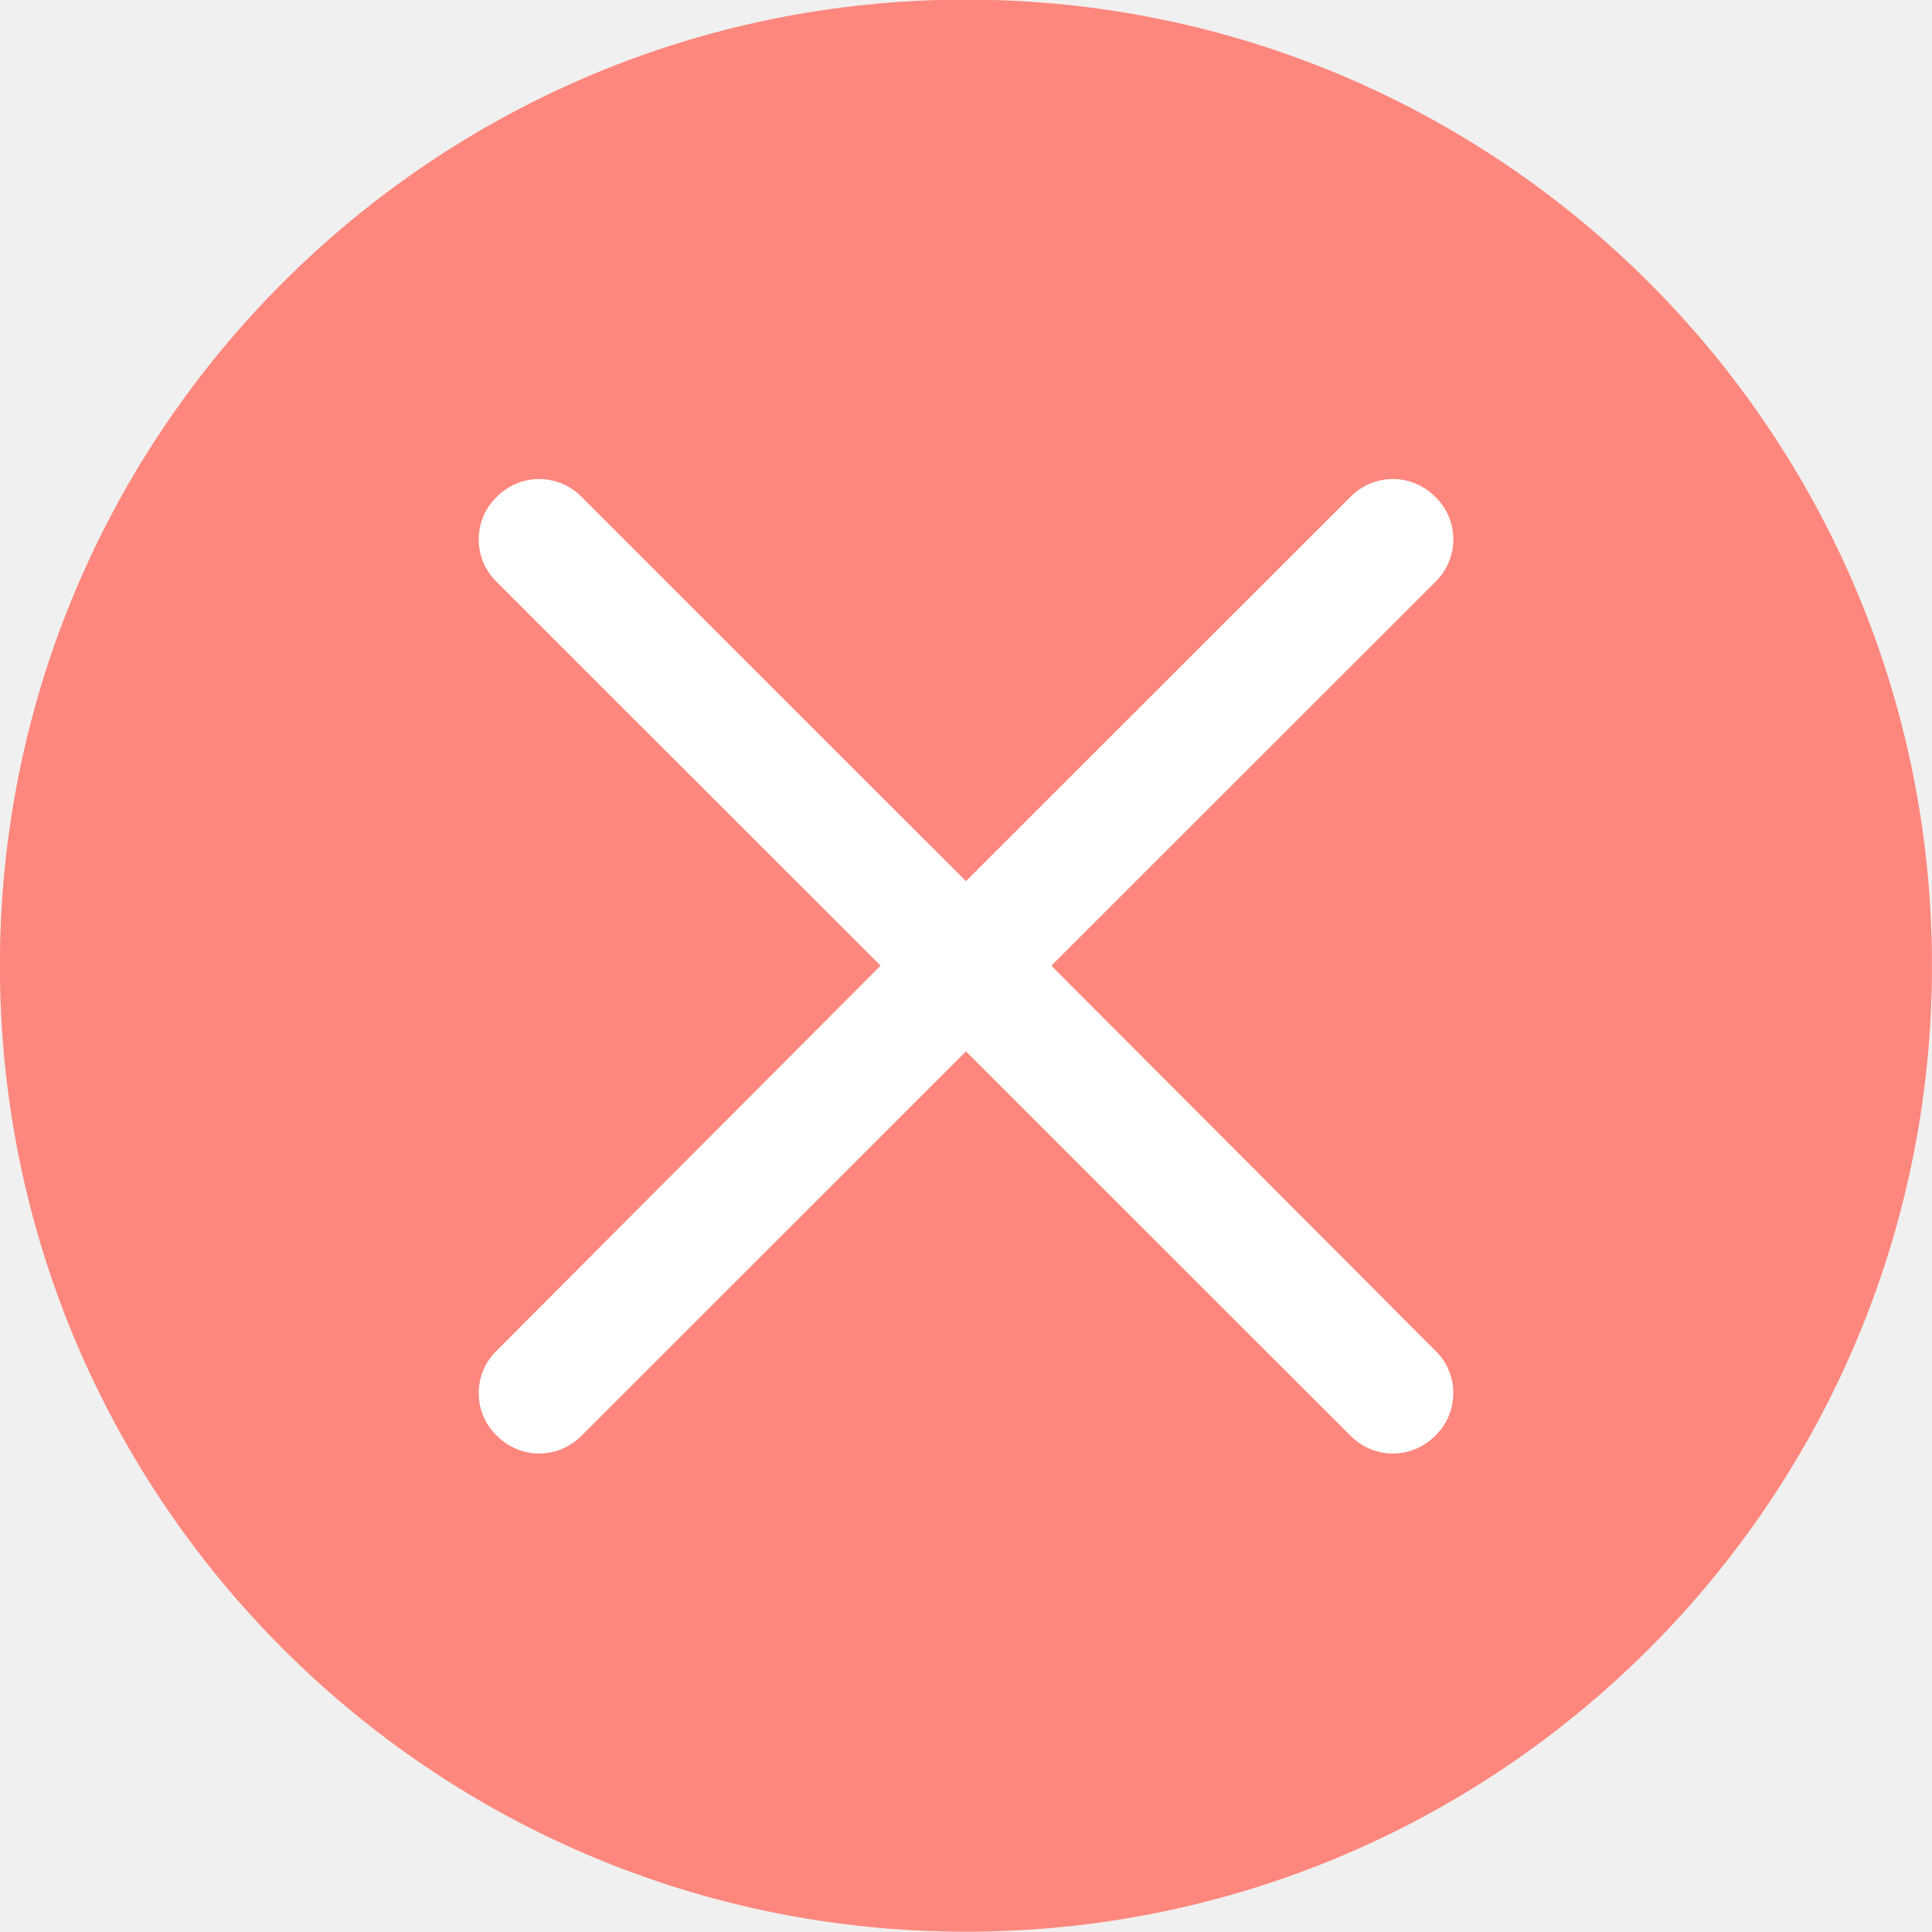
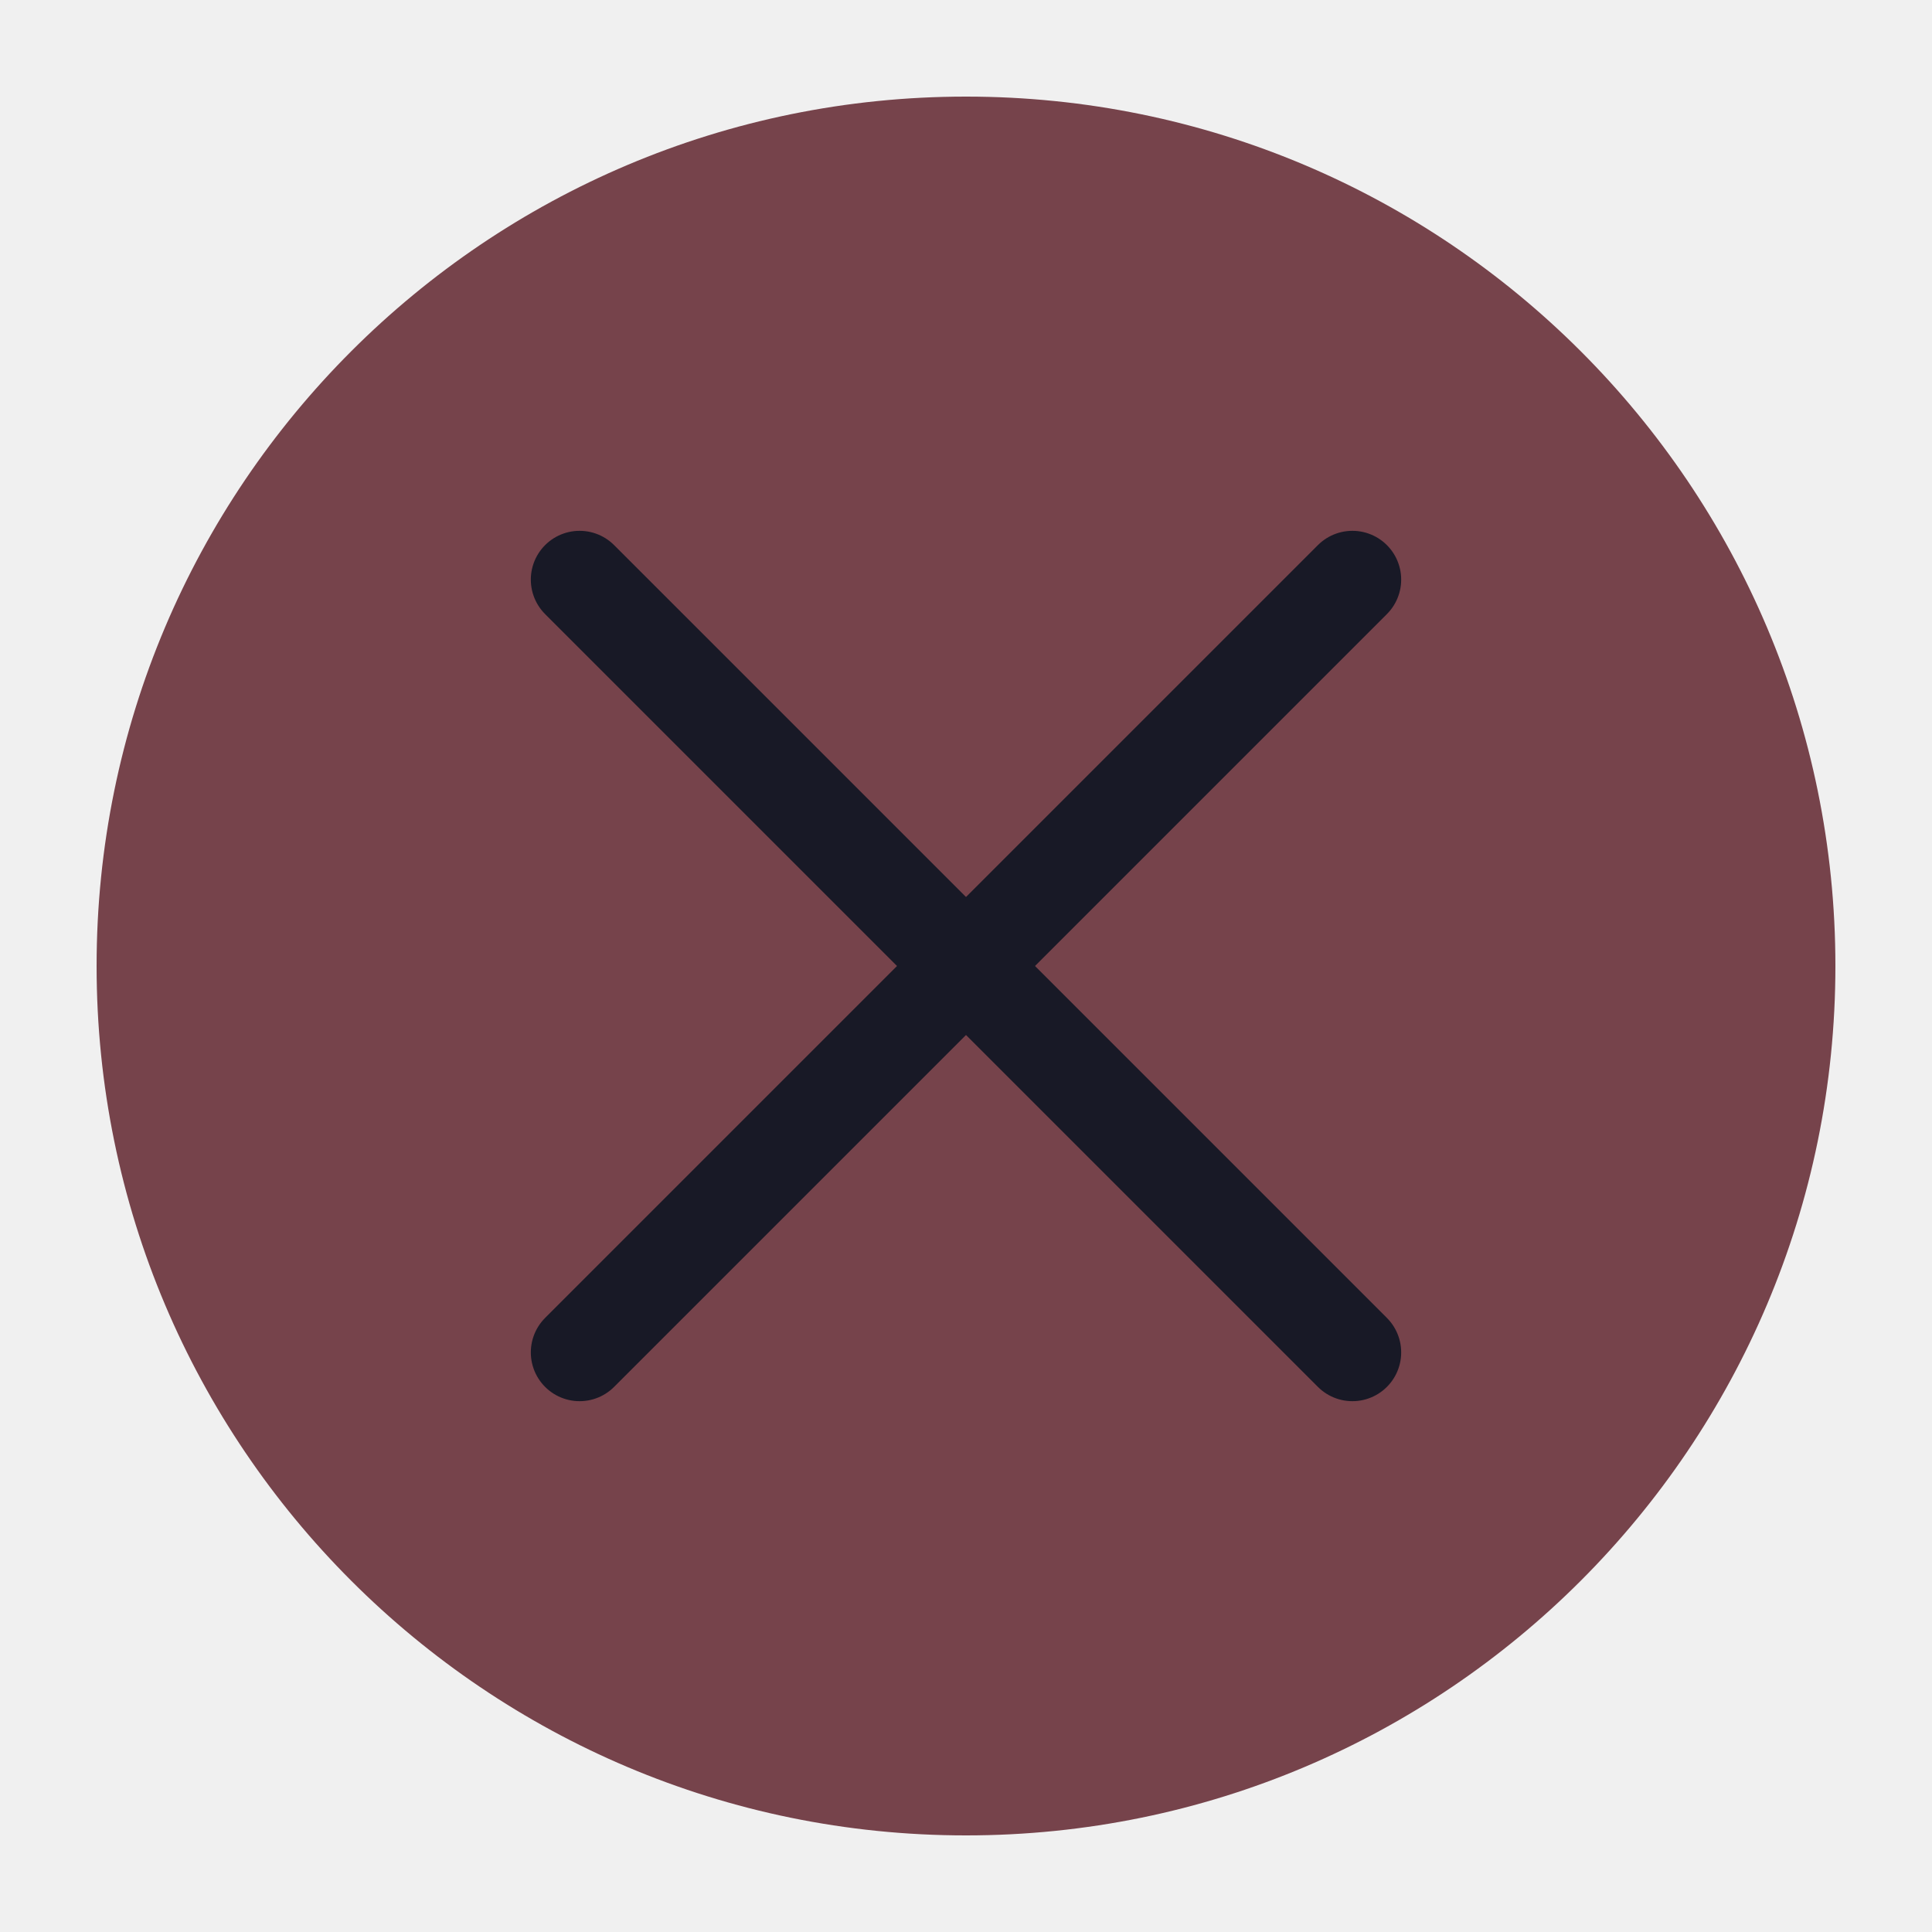
<svg xmlns="http://www.w3.org/2000/svg" viewBox="0 0 50 50" version="1.2" baseProfile="tiny">
  <defs>
</defs>
  <g fill="none" stroke="black" stroke-width="1" fill-rule="evenodd" stroke-linecap="square" stroke-linejoin="bevel">
-     <g fill="#fd5f51" fill-opacity="1" stroke="none" transform="matrix(3.125,0,0,3.125,247.033,-3377.54)" font-family="Noto Sans" font-size="10" font-weight="400" font-style="normal">
-       <circle cx="-71.051" cy="1088.81" r="8" />
+     <g fill="#76434b" fill-opacity="1" stroke="none" transform="matrix(2.5,0,0,2.5,2.5,2.5)" font-family="Noto Sans" font-size="10" font-weight="400" font-style="normal">
+       <circle cx="9" cy="9" r="9" />
    </g>
-     <g fill="#ffffff" fill-opacity="1" stroke="none" transform="matrix(3.125,0,0,3.125,247.033,-3377.54)" font-family="Noto Sans" font-size="10" font-weight="400" font-style="normal" opacity="0.25">
-       <circle cx="-71.051" cy="1088.81" r="8" />
-     </g>
-     <g fill="#ffffff" fill-opacity="1" stroke="none" transform="matrix(3.125,0,0,3.125,247.033,-3377.54)" font-family="Noto Sans" font-size="10" font-weight="400" font-style="normal">
-       <path vector-effect="none" fill-rule="nonzero" d="M-74.586,1084.78 C-74.714,1084.78 -74.841,1084.83 -74.939,1084.93 C-75.135,1085.12 -75.135,1085.44 -74.939,1085.63 L-71.758,1088.81 L-74.939,1092 C-75.135,1092.19 -75.135,1092.51 -74.939,1092.7 C-74.743,1092.9 -74.428,1092.9 -74.232,1092.7 L-71.051,1089.52 L-67.869,1092.7 C-67.673,1092.9 -67.358,1092.9 -67.162,1092.7 C-66.966,1092.51 -66.966,1092.19 -67.162,1092 L-70.344,1088.81 L-67.162,1085.63 C-66.966,1085.44 -66.966,1085.12 -67.162,1084.93 C-67.358,1084.73 -67.673,1084.73 -67.869,1084.93 L-71.051,1088.11 L-74.232,1084.93 C-74.33,1084.83 -74.458,1084.78 -74.586,1084.78 L-74.586,1084.78" />
+     <g fill="none" stroke="#181926" stroke-opacity="1" stroke-width="1.01" stroke-linecap="round" stroke-linejoin="miter" stroke-miterlimit="2" transform="matrix(2.5,0,0,2.5,2.5,2.5)" font-family="Noto Sans" font-size="10" font-weight="400" font-style="normal">
+       <polyline fill="none" vector-effect="none" points="5,5 13,13 " />
+       <polyline fill="none" vector-effect="none" points="13,5 5,13 " />
    </g>
    <g fill="none" stroke="#000000" stroke-opacity="1" stroke-width="1" stroke-linecap="square" stroke-linejoin="bevel" transform="matrix(1,0,0,1,0,0)" font-family="Noto Sans" font-size="10" font-weight="400" font-style="normal">
</g>
  </g>
</svg>
